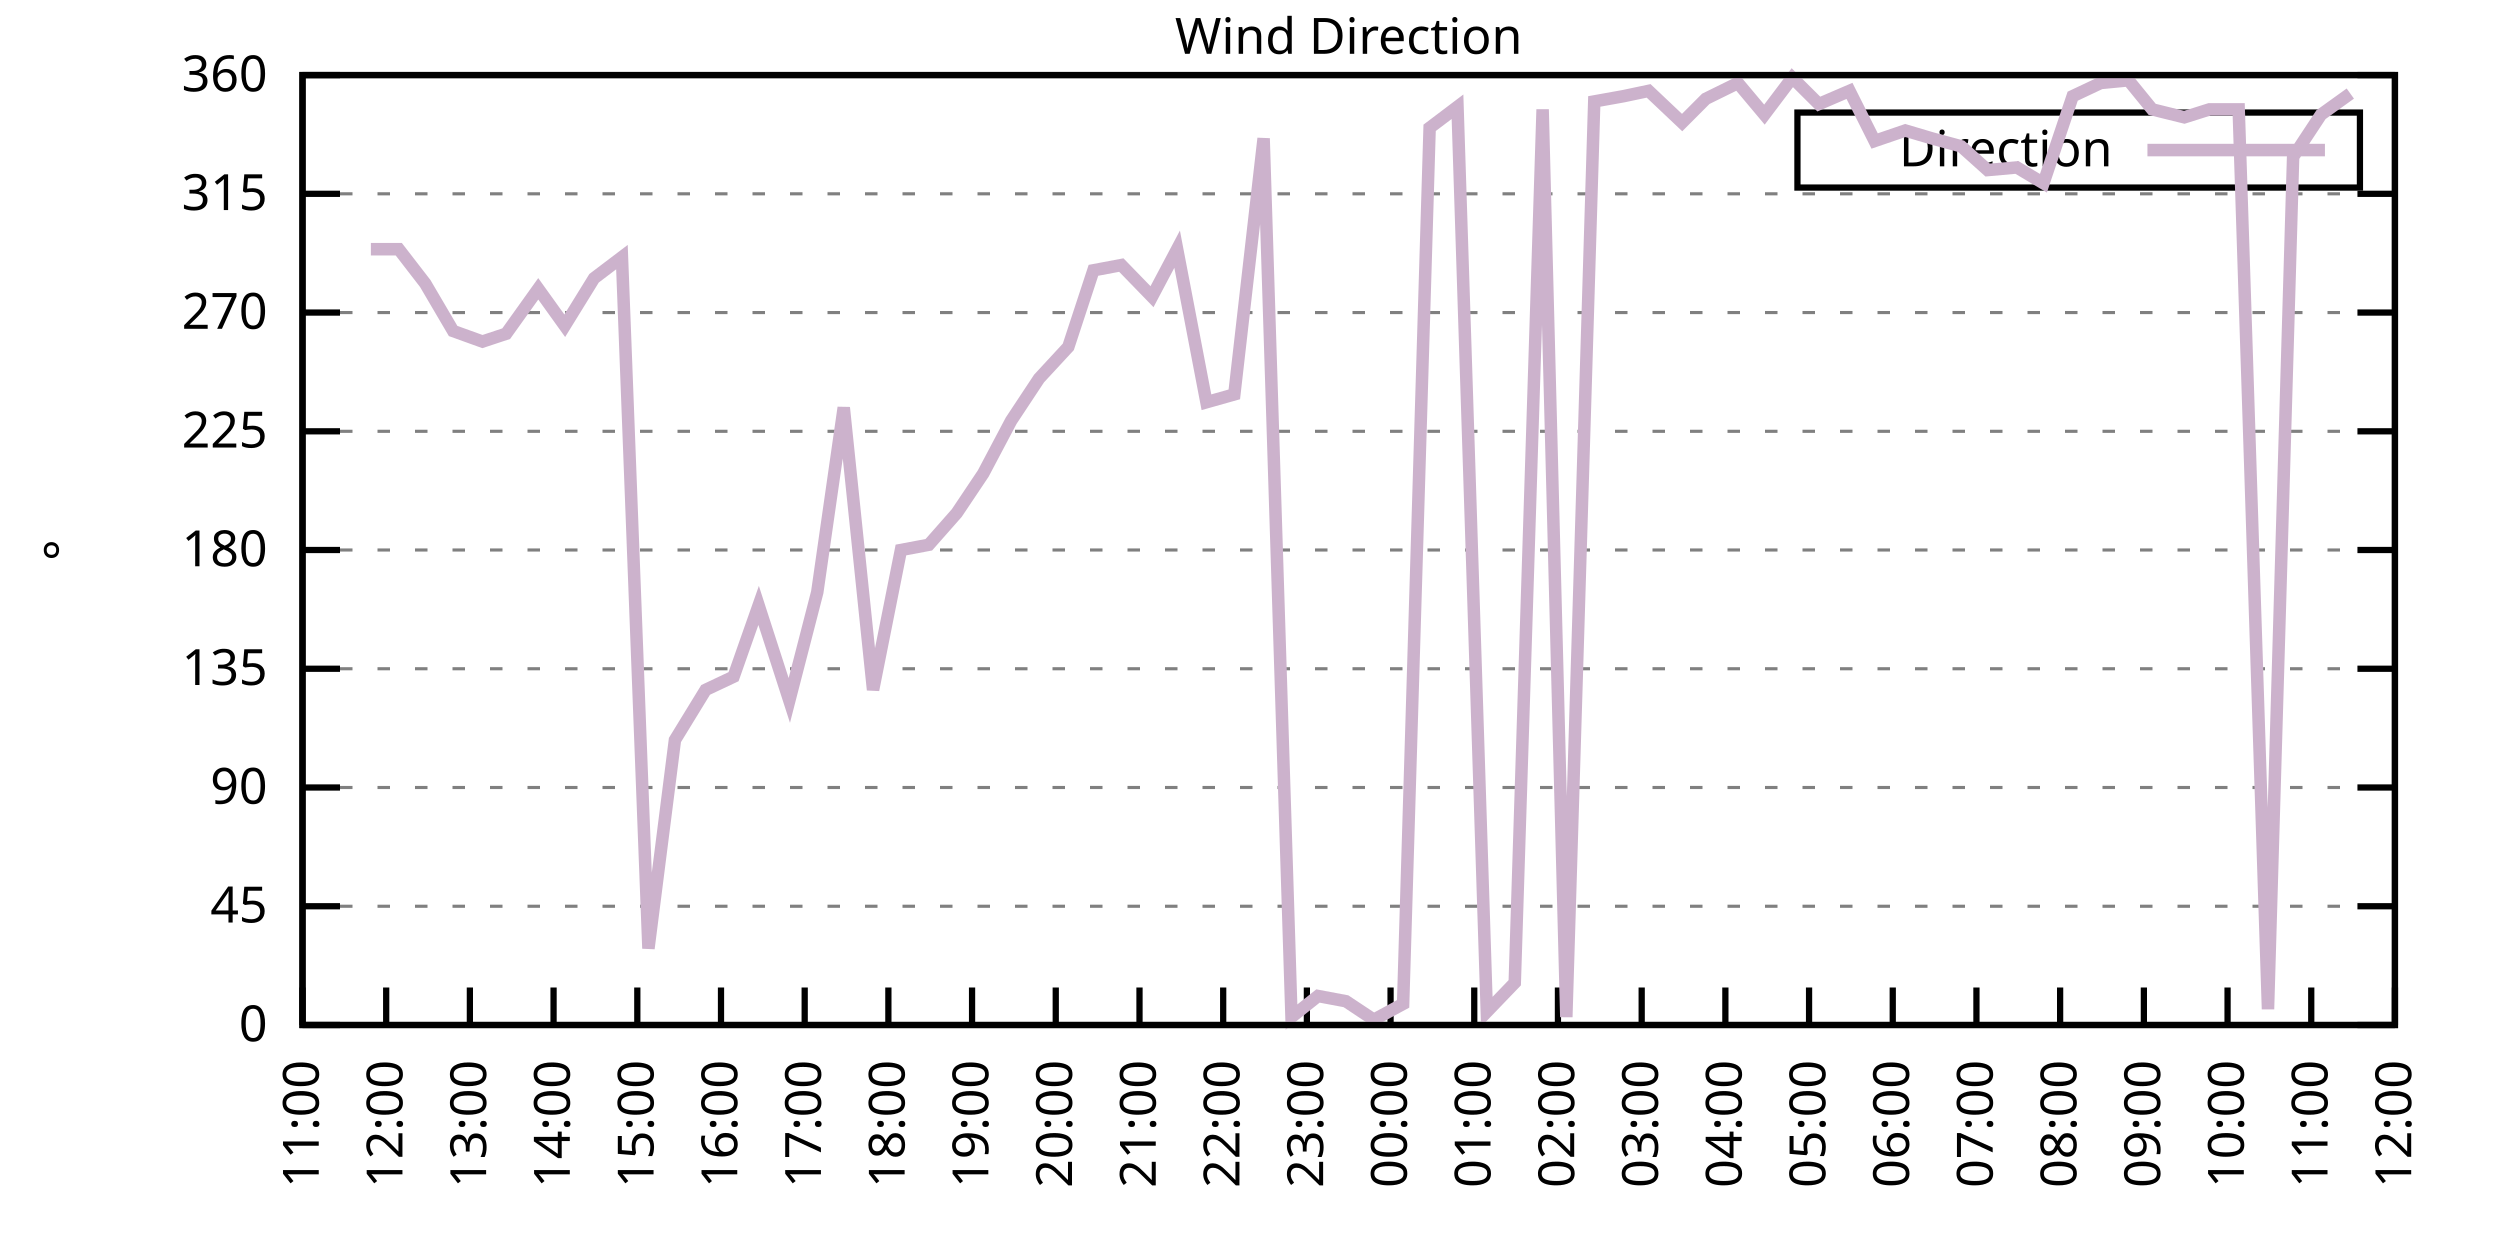
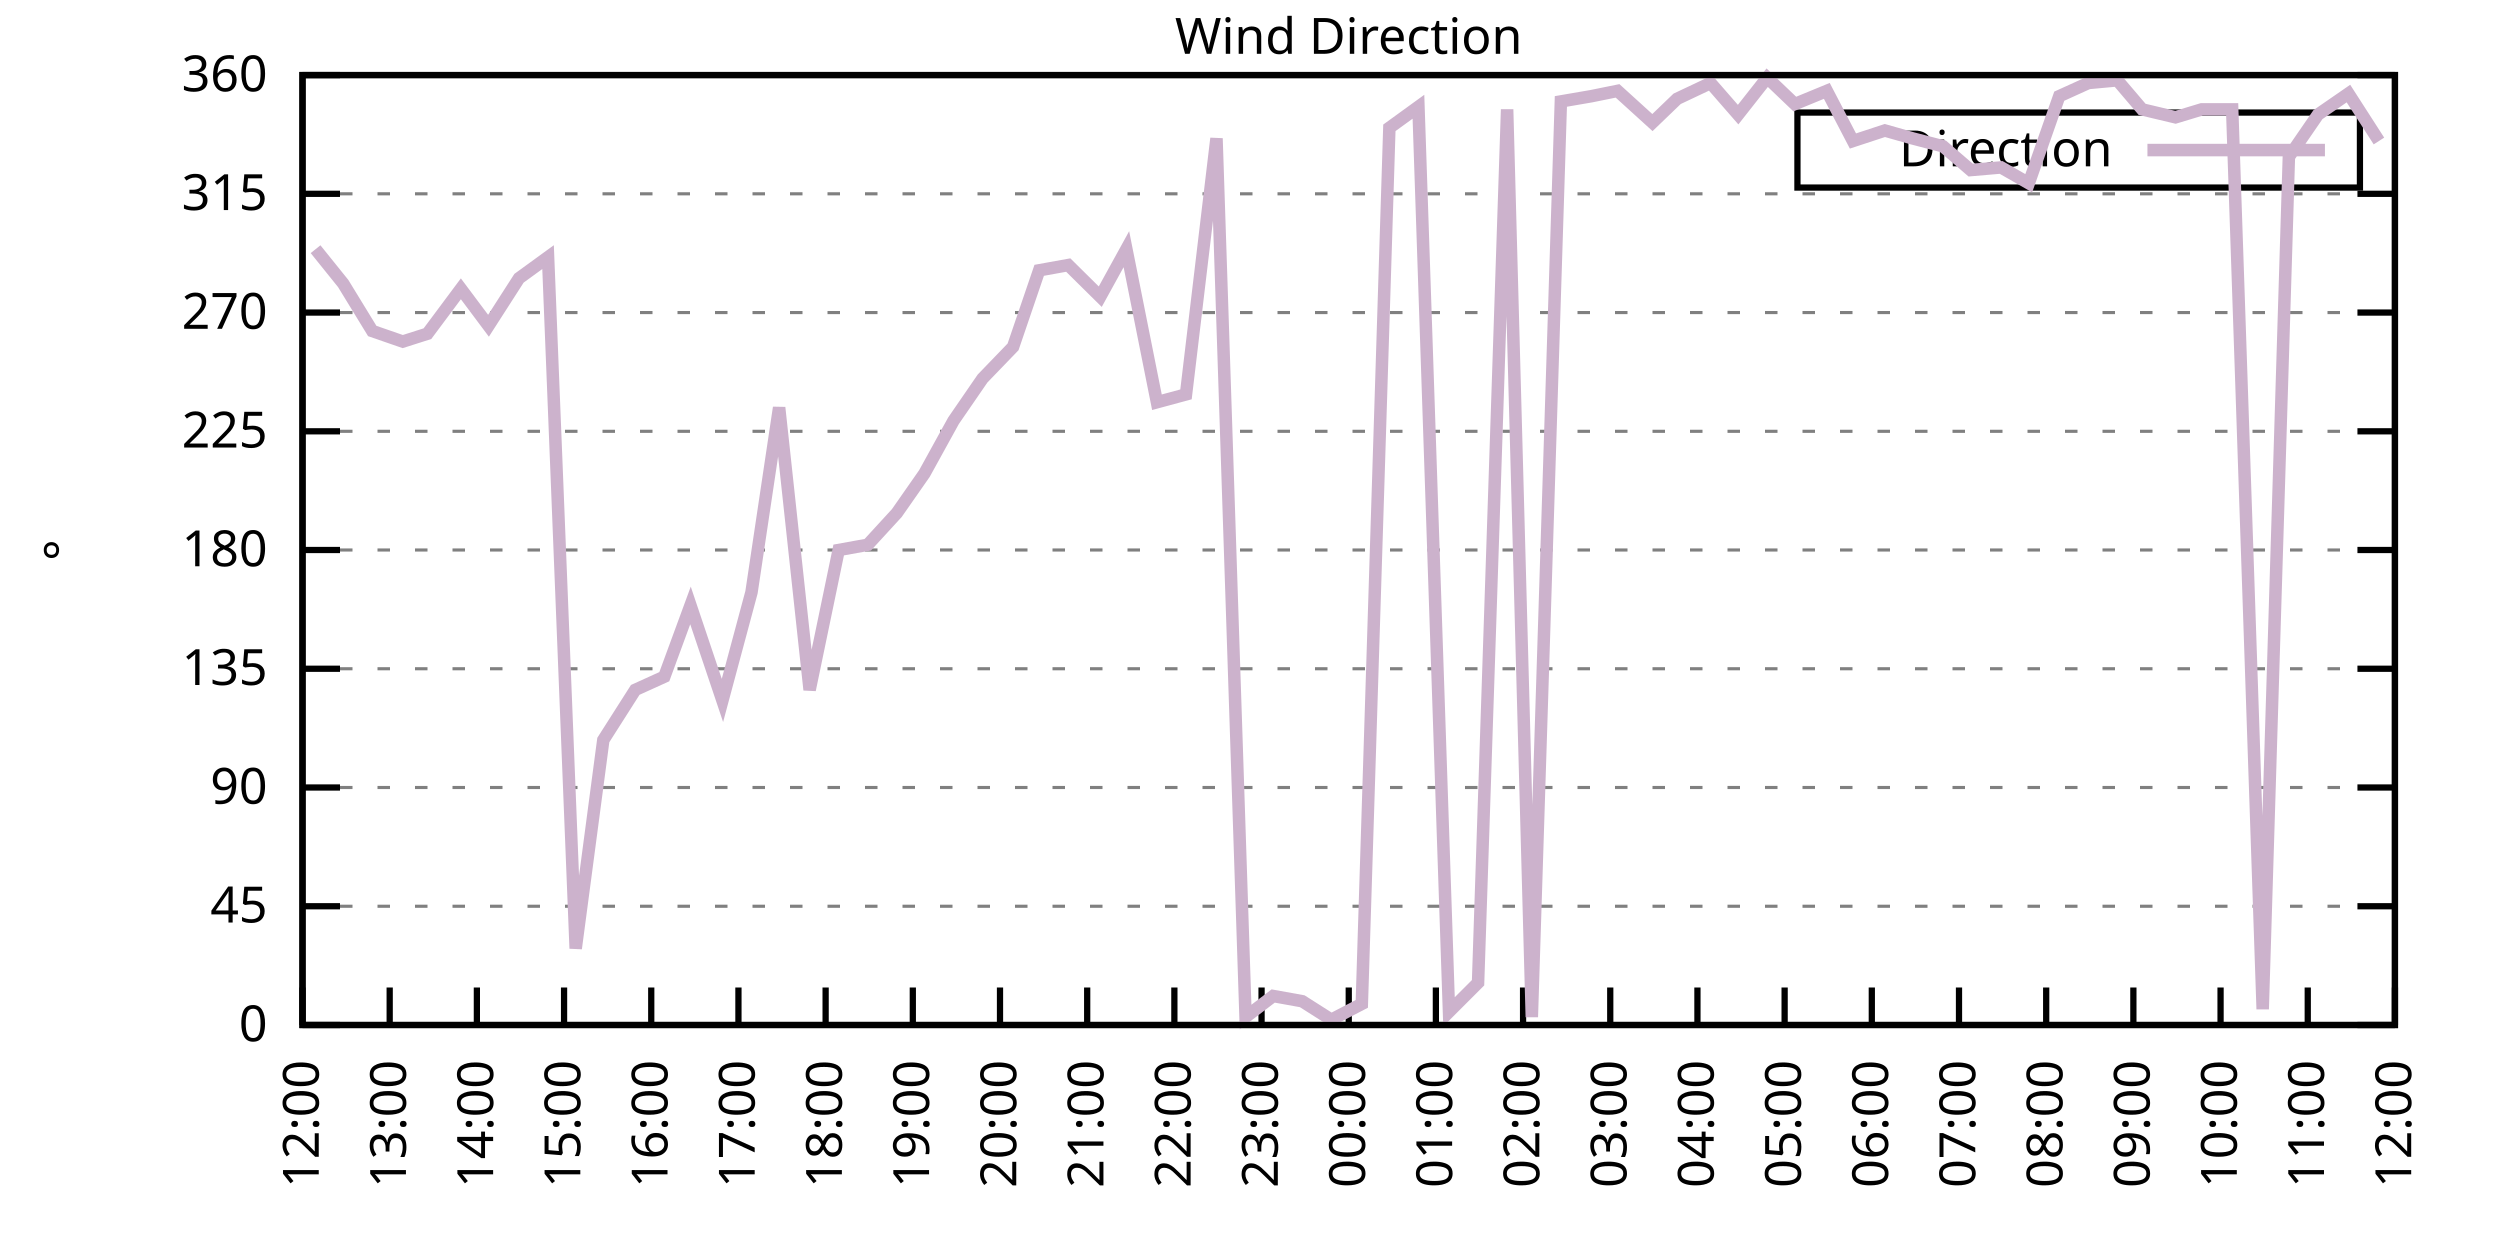
<svg xmlns="http://www.w3.org/2000/svg" xmlns:xlink="http://www.w3.org/1999/xlink" width="400" height="200" viewBox="0 0 400 200">
  <g id="gnuplot_canvas">
    <rect x="0" y="0" width="400" height="200" fill="none" />
    <defs>
      <circle id="gpDot" r="0.5" stroke-width="0.5" stroke="currentColor" />
      <path id="gpPt0" stroke-width="0.333" stroke="currentColor" d="M-1,0 h2 M0,-1 v2" />
      <path id="gpPt1" stroke-width="0.333" stroke="currentColor" d="M-1,-1 L1,1 M1,-1 L-1,1" />
      <path id="gpPt2" stroke-width="0.333" stroke="currentColor" d="M-1,0 L1,0 M0,-1 L0,1 M-1,-1 L1,1 M-1,1 L1,-1" />
      <rect id="gpPt3" stroke-width="0.333" stroke="currentColor" x="-1" y="-1" width="2" height="2" />
      <rect id="gpPt4" stroke-width="0.333" stroke="currentColor" fill="currentColor" x="-1" y="-1" width="2" height="2" />
      <circle id="gpPt5" stroke-width="0.333" stroke="currentColor" cx="0" cy="0" r="1" />
      <use xlink:href="#gpPt5" id="gpPt6" fill="currentColor" stroke="none" />
      <path id="gpPt7" stroke-width="0.333" stroke="currentColor" d="M0,-1.33 L-1.33,0.67 L1.33,0.67 z" />
      <use xlink:href="#gpPt7" id="gpPt8" fill="currentColor" stroke="none" />
      <use xlink:href="#gpPt7" id="gpPt9" stroke="currentColor" transform="rotate(180)" />
      <use xlink:href="#gpPt9" id="gpPt10" fill="currentColor" stroke="none" />
      <use xlink:href="#gpPt3" id="gpPt11" stroke="currentColor" transform="rotate(45)" />
      <use xlink:href="#gpPt11" id="gpPt12" fill="currentColor" stroke="none" />
      <path id="gpPt13" stroke-width="0.333" stroke="currentColor" d="M0,1.330 L1.265,0.411 L0.782,-1.067 L-0.782,-1.076 L-1.265,0.411 z" />
      <use xlink:href="#gpPt13" id="gpPt14" fill="currentColor" stroke="none" />
      <filter id="textbox" filterUnits="objectBoundingBox" x="0" y="0" height="1" width="1">
        <feFlood flood-color="white" flood-opacity="1" result="bgnd" />
        <feComposite in="SourceGraphic" in2="bgnd" operator="atop" />
      </filter>
      <filter id="greybox" filterUnits="objectBoundingBox" x="0" y="0" height="1" width="1">
        <feFlood flood-color="lightgrey" flood-opacity="1" result="grey" />
        <feComposite in="SourceGraphic" in2="grey" operator="atop" />
      </filter>
    </defs>
    <g fill="none" color="white" stroke="currentColor" stroke-width="1.00" stroke-linecap="butt" stroke-linejoin="miter">
</g>
    <g fill="none" color="black" stroke="currentColor" stroke-width="1.00" stroke-linecap="butt" stroke-linejoin="miter">
      <g stroke="none" shape-rendering="crispEdges">
        <polygon fill="rgb(255, 255, 255)" points="48.40,164.00 383.18,164.00 383.18,12.02 48.40,12.02 " />
      </g>
    </g>
    <g fill="none" color="black" stroke="currentColor" stroke-width="1.00" stroke-linecap="butt" stroke-linejoin="miter">
</g>
    <g fill="none" color="black" stroke="black" stroke-width="0.50" stroke-linecap="butt" stroke-linejoin="miter">
</g>
    <g fill="none" color="gray" stroke="currentColor" stroke-width="0.50" stroke-linecap="butt" stroke-linejoin="miter">
      <path stroke="gray" stroke-dasharray="2,4" class="gridline" d="M48.40,164.00 L383.19,164.00  " />
    </g>
    <g fill="none" color="gray" stroke="gray" stroke-width="1.00" stroke-linecap="butt" stroke-linejoin="miter">
</g>
    <g fill="none" color="black" stroke="currentColor" stroke-width="1.00" stroke-linecap="butt" stroke-linejoin="miter">
      <path stroke="black" d="M48.40,164.00 L54.40,164.00 M383.19,164.00 L377.19,164.00  " />
      <g transform="translate(42.80,166.60)" stroke="none" fill="black" font-family="Sans" font-size="8.00" text-anchor="end">
        <text>
          <tspan font-family="Sans"> 0</tspan>
        </text>
      </g>
    </g>
    <g fill="none" color="black" stroke="currentColor" stroke-width="1.00" stroke-linecap="butt" stroke-linejoin="miter">
</g>
    <g fill="none" color="black" stroke="black" stroke-width="0.50" stroke-linecap="butt" stroke-linejoin="miter">
</g>
    <g fill="none" color="gray" stroke="currentColor" stroke-width="0.50" stroke-linecap="butt" stroke-linejoin="miter">
      <path stroke="gray" stroke-dasharray="2,4" class="gridline" d="M48.40,145.00 L383.19,145.00  " />
    </g>
    <g fill="none" color="gray" stroke="gray" stroke-width="1.00" stroke-linecap="butt" stroke-linejoin="miter">
</g>
    <g fill="none" color="black" stroke="currentColor" stroke-width="1.00" stroke-linecap="butt" stroke-linejoin="miter">
      <path stroke="black" d="M48.40,145.00 L54.40,145.00 M383.19,145.00 L377.19,145.00  " />
      <g transform="translate(42.80,147.60)" stroke="none" fill="black" font-family="Sans" font-size="8.00" text-anchor="end">
        <text>
          <tspan font-family="Sans"> 45</tspan>
        </text>
      </g>
    </g>
    <g fill="none" color="black" stroke="currentColor" stroke-width="1.00" stroke-linecap="butt" stroke-linejoin="miter">
</g>
    <g fill="none" color="black" stroke="black" stroke-width="0.50" stroke-linecap="butt" stroke-linejoin="miter">
</g>
    <g fill="none" color="gray" stroke="currentColor" stroke-width="0.50" stroke-linecap="butt" stroke-linejoin="miter">
      <path stroke="gray" stroke-dasharray="2,4" class="gridline" d="M48.40,126.00 L383.19,126.00  " />
    </g>
    <g fill="none" color="gray" stroke="gray" stroke-width="1.00" stroke-linecap="butt" stroke-linejoin="miter">
</g>
    <g fill="none" color="black" stroke="currentColor" stroke-width="1.00" stroke-linecap="butt" stroke-linejoin="miter">
      <path stroke="black" d="M48.40,126.00 L54.40,126.00 M383.19,126.00 L377.19,126.00  " />
      <g transform="translate(42.80,128.60)" stroke="none" fill="black" font-family="Sans" font-size="8.00" text-anchor="end">
        <text>
          <tspan font-family="Sans"> 90</tspan>
        </text>
      </g>
    </g>
    <g fill="none" color="black" stroke="currentColor" stroke-width="1.00" stroke-linecap="butt" stroke-linejoin="miter">
</g>
    <g fill="none" color="black" stroke="black" stroke-width="0.50" stroke-linecap="butt" stroke-linejoin="miter">
</g>
    <g fill="none" color="gray" stroke="currentColor" stroke-width="0.50" stroke-linecap="butt" stroke-linejoin="miter">
      <path stroke="gray" stroke-dasharray="2,4" class="gridline" d="M48.40,107.00 L383.19,107.00  " />
    </g>
    <g fill="none" color="gray" stroke="gray" stroke-width="1.00" stroke-linecap="butt" stroke-linejoin="miter">
</g>
    <g fill="none" color="black" stroke="currentColor" stroke-width="1.00" stroke-linecap="butt" stroke-linejoin="miter">
      <path stroke="black" d="M48.40,107.00 L54.40,107.00 M383.19,107.00 L377.19,107.00  " />
      <g transform="translate(42.80,109.60)" stroke="none" fill="black" font-family="Sans" font-size="8.00" text-anchor="end">
        <text>
          <tspan font-family="Sans"> 135</tspan>
        </text>
      </g>
    </g>
    <g fill="none" color="black" stroke="currentColor" stroke-width="1.00" stroke-linecap="butt" stroke-linejoin="miter">
</g>
    <g fill="none" color="black" stroke="black" stroke-width="0.50" stroke-linecap="butt" stroke-linejoin="miter">
</g>
    <g fill="none" color="gray" stroke="currentColor" stroke-width="0.50" stroke-linecap="butt" stroke-linejoin="miter">
      <path stroke="gray" stroke-dasharray="2,4" class="gridline" d="M48.40,88.00 L383.19,88.00  " />
    </g>
    <g fill="none" color="gray" stroke="gray" stroke-width="1.00" stroke-linecap="butt" stroke-linejoin="miter">
</g>
    <g fill="none" color="black" stroke="currentColor" stroke-width="1.00" stroke-linecap="butt" stroke-linejoin="miter">
      <path stroke="black" d="M48.40,88.00 L54.40,88.00 M383.19,88.00 L377.19,88.00  " />
      <g transform="translate(42.80,90.60)" stroke="none" fill="black" font-family="Sans" font-size="8.00" text-anchor="end">
        <text>
          <tspan font-family="Sans"> 180</tspan>
        </text>
      </g>
    </g>
    <g fill="none" color="black" stroke="currentColor" stroke-width="1.00" stroke-linecap="butt" stroke-linejoin="miter">
</g>
    <g fill="none" color="black" stroke="black" stroke-width="0.50" stroke-linecap="butt" stroke-linejoin="miter">
</g>
    <g fill="none" color="gray" stroke="currentColor" stroke-width="0.50" stroke-linecap="butt" stroke-linejoin="miter">
      <path stroke="gray" stroke-dasharray="2,4" class="gridline" d="M48.40,69.01 L383.19,69.01  " />
    </g>
    <g fill="none" color="gray" stroke="gray" stroke-width="1.00" stroke-linecap="butt" stroke-linejoin="miter">
</g>
    <g fill="none" color="black" stroke="currentColor" stroke-width="1.00" stroke-linecap="butt" stroke-linejoin="miter">
      <path stroke="black" d="M48.40,69.01 L54.40,69.01 M383.19,69.01 L377.19,69.01  " />
      <g transform="translate(42.80,71.61)" stroke="none" fill="black" font-family="Sans" font-size="8.00" text-anchor="end">
        <text>
          <tspan font-family="Sans"> 225</tspan>
        </text>
      </g>
    </g>
    <g fill="none" color="black" stroke="currentColor" stroke-width="1.00" stroke-linecap="butt" stroke-linejoin="miter">
</g>
    <g fill="none" color="black" stroke="black" stroke-width="0.50" stroke-linecap="butt" stroke-linejoin="miter">
</g>
    <g fill="none" color="gray" stroke="currentColor" stroke-width="0.50" stroke-linecap="butt" stroke-linejoin="miter">
      <path stroke="gray" stroke-dasharray="2,4" class="gridline" d="M48.40,50.01 L383.19,50.01  " />
    </g>
    <g fill="none" color="gray" stroke="gray" stroke-width="1.00" stroke-linecap="butt" stroke-linejoin="miter">
</g>
    <g fill="none" color="black" stroke="currentColor" stroke-width="1.00" stroke-linecap="butt" stroke-linejoin="miter">
      <path stroke="black" d="M48.40,50.01 L54.40,50.01 M383.19,50.01 L377.19,50.01  " />
      <g transform="translate(42.80,52.61)" stroke="none" fill="black" font-family="Sans" font-size="8.00" text-anchor="end">
        <text>
          <tspan font-family="Sans"> 270</tspan>
        </text>
      </g>
    </g>
    <g fill="none" color="black" stroke="currentColor" stroke-width="1.00" stroke-linecap="butt" stroke-linejoin="miter">
</g>
    <g fill="none" color="black" stroke="black" stroke-width="0.50" stroke-linecap="butt" stroke-linejoin="miter">
</g>
    <g fill="none" color="gray" stroke="currentColor" stroke-width="0.50" stroke-linecap="butt" stroke-linejoin="miter">
      <path stroke="gray" stroke-dasharray="2,4" class="gridline" d="M48.40,31.01 L383.19,31.01  " />
    </g>
    <g fill="none" color="gray" stroke="gray" stroke-width="1.00" stroke-linecap="butt" stroke-linejoin="miter">
</g>
    <g fill="none" color="black" stroke="currentColor" stroke-width="1.00" stroke-linecap="butt" stroke-linejoin="miter">
      <path stroke="black" d="M48.40,31.01 L54.40,31.01 M383.19,31.01 L377.19,31.01  " />
      <g transform="translate(42.80,33.61)" stroke="none" fill="black" font-family="Sans" font-size="8.00" text-anchor="end">
        <text>
          <tspan font-family="Sans"> 315</tspan>
        </text>
      </g>
    </g>
    <g fill="none" color="black" stroke="currentColor" stroke-width="1.00" stroke-linecap="butt" stroke-linejoin="miter">
</g>
    <g fill="none" color="black" stroke="black" stroke-width="0.50" stroke-linecap="butt" stroke-linejoin="miter">
</g>
    <g fill="none" color="gray" stroke="currentColor" stroke-width="0.50" stroke-linecap="butt" stroke-linejoin="miter">
      <path stroke="gray" stroke-dasharray="2,4" class="gridline" d="M48.40,12.01 L383.19,12.01  " />
    </g>
    <g fill="none" color="gray" stroke="gray" stroke-width="1.00" stroke-linecap="butt" stroke-linejoin="miter">
</g>
    <g fill="none" color="black" stroke="currentColor" stroke-width="1.00" stroke-linecap="butt" stroke-linejoin="miter">
      <path stroke="black" d="M48.40,12.01 L54.40,12.01 M383.19,12.01 L377.19,12.01  " />
      <g transform="translate(42.80,14.61)" stroke="none" fill="black" font-family="Sans" font-size="8.00" text-anchor="end">
        <text>
          <tspan font-family="Sans"> 360</tspan>
        </text>
      </g>
    </g>
    <g fill="none" color="black" stroke="currentColor" stroke-width="1.00" stroke-linecap="butt" stroke-linejoin="miter">
      <path stroke="black" d="M48.40,164.00 L48.40,158.00  " />
      <g transform="translate(51.00,169.60) rotate(270.00)" stroke="none" fill="black" font-family="Sans" font-size="8.00" text-anchor="end">
        <text>
-           <tspan font-family="Sans">11:00</tspan>
-         </text>
-       </g>
-     </g>
-     <g fill="none" color="black" stroke="currentColor" stroke-width="1.00" stroke-linecap="butt" stroke-linejoin="miter">
-       <path stroke="black" d="M61.79,164.00 L61.79,158.00  " />
-       <g transform="translate(64.39,169.60) rotate(270.00)" stroke="none" fill="black" font-family="Sans" font-size="8.00" text-anchor="end">
-         <text>
          <tspan font-family="Sans">12:00</tspan>
        </text>
      </g>
    </g>
    <g fill="none" color="black" stroke="currentColor" stroke-width="1.00" stroke-linecap="butt" stroke-linejoin="miter">
-       <path stroke="black" d="M75.18,164.00 L75.18,158.00  " />
-       <g transform="translate(77.78,169.60) rotate(270.00)" stroke="none" fill="black" font-family="Sans" font-size="8.00" text-anchor="end">
+       <path stroke="black" d="M62.35,164.00 L62.35,158.00  " />
+       <g transform="translate(64.95,169.60) rotate(270.00)" stroke="none" fill="black" font-family="Sans" font-size="8.00" text-anchor="end">
        <text>
          <tspan font-family="Sans">13:00</tspan>
        </text>
      </g>
    </g>
    <g fill="none" color="black" stroke="currentColor" stroke-width="1.00" stroke-linecap="butt" stroke-linejoin="miter">
-       <path stroke="black" d="M88.57,164.00 L88.57,158.00  " />
-       <g transform="translate(91.17,169.60) rotate(270.00)" stroke="none" fill="black" font-family="Sans" font-size="8.00" text-anchor="end">
+       <path stroke="black" d="M76.30,164.00 L76.30,158.00  " />
+       <g transform="translate(78.90,169.60) rotate(270.00)" stroke="none" fill="black" font-family="Sans" font-size="8.00" text-anchor="end">
        <text>
          <tspan font-family="Sans">14:00</tspan>
        </text>
      </g>
    </g>
    <g fill="none" color="black" stroke="currentColor" stroke-width="1.00" stroke-linecap="butt" stroke-linejoin="miter">
-       <path stroke="black" d="M101.97,164.00 L101.97,158.00  " />
-       <g transform="translate(104.57,169.60) rotate(270.00)" stroke="none" fill="black" font-family="Sans" font-size="8.00" text-anchor="end">
+       <path stroke="black" d="M90.25,164.00 L90.25,158.00  " />
+       <g transform="translate(92.85,169.60) rotate(270.00)" stroke="none" fill="black" font-family="Sans" font-size="8.00" text-anchor="end">
        <text>
          <tspan font-family="Sans">15:00</tspan>
        </text>
      </g>
    </g>
    <g fill="none" color="black" stroke="currentColor" stroke-width="1.00" stroke-linecap="butt" stroke-linejoin="miter">
-       <path stroke="black" d="M115.36,164.00 L115.36,158.00  " />
-       <g transform="translate(117.96,169.60) rotate(270.00)" stroke="none" fill="black" font-family="Sans" font-size="8.00" text-anchor="end">
+       <path stroke="black" d="M104.20,164.00 L104.20,158.00  " />
+       <g transform="translate(106.80,169.60) rotate(270.00)" stroke="none" fill="black" font-family="Sans" font-size="8.00" text-anchor="end">
        <text>
          <tspan font-family="Sans">16:00</tspan>
        </text>
      </g>
    </g>
    <g fill="none" color="black" stroke="currentColor" stroke-width="1.00" stroke-linecap="butt" stroke-linejoin="miter">
-       <path stroke="black" d="M128.75,164.00 L128.75,158.00  " />
-       <g transform="translate(131.35,169.60) rotate(270.00)" stroke="none" fill="black" font-family="Sans" font-size="8.00" text-anchor="end">
+       <path stroke="black" d="M118.15,164.00 L118.15,158.00  " />
+       <g transform="translate(120.75,169.60) rotate(270.00)" stroke="none" fill="black" font-family="Sans" font-size="8.00" text-anchor="end">
        <text>
          <tspan font-family="Sans">17:00</tspan>
        </text>
      </g>
    </g>
    <g fill="none" color="black" stroke="currentColor" stroke-width="1.00" stroke-linecap="butt" stroke-linejoin="miter">
-       <path stroke="black" d="M142.14,164.00 L142.14,158.00  " />
-       <g transform="translate(144.74,169.60) rotate(270.00)" stroke="none" fill="black" font-family="Sans" font-size="8.00" text-anchor="end">
+       <path stroke="black" d="M132.10,164.00 L132.10,158.00  " />
+       <g transform="translate(134.70,169.60) rotate(270.00)" stroke="none" fill="black" font-family="Sans" font-size="8.00" text-anchor="end">
        <text>
          <tspan font-family="Sans">18:00</tspan>
        </text>
      </g>
    </g>
    <g fill="none" color="black" stroke="currentColor" stroke-width="1.00" stroke-linecap="butt" stroke-linejoin="miter">
-       <path stroke="black" d="M155.53,164.00 L155.53,158.00  " />
-       <g transform="translate(158.13,169.60) rotate(270.00)" stroke="none" fill="black" font-family="Sans" font-size="8.00" text-anchor="end">
+       <path stroke="black" d="M146.05,164.00 L146.05,158.00  " />
+       <g transform="translate(148.65,169.60) rotate(270.00)" stroke="none" fill="black" font-family="Sans" font-size="8.00" text-anchor="end">
        <text>
          <tspan font-family="Sans">19:00</tspan>
        </text>
      </g>
    </g>
    <g fill="none" color="black" stroke="currentColor" stroke-width="1.00" stroke-linecap="butt" stroke-linejoin="miter">
-       <path stroke="black" d="M168.92,164.00 L168.92,158.00  " />
-       <g transform="translate(171.52,169.60) rotate(270.00)" stroke="none" fill="black" font-family="Sans" font-size="8.00" text-anchor="end">
+       <path stroke="black" d="M160.00,164.00 L160.00,158.00  " />
+       <g transform="translate(162.60,169.60) rotate(270.00)" stroke="none" fill="black" font-family="Sans" font-size="8.00" text-anchor="end">
        <text>
          <tspan font-family="Sans">20:00</tspan>
        </text>
      </g>
    </g>
    <g fill="none" color="black" stroke="currentColor" stroke-width="1.00" stroke-linecap="butt" stroke-linejoin="miter">
-       <path stroke="black" d="M182.32,164.00 L182.32,158.00  " />
-       <g transform="translate(184.92,169.60) rotate(270.00)" stroke="none" fill="black" font-family="Sans" font-size="8.00" text-anchor="end">
+       <path stroke="black" d="M173.95,164.00 L173.95,158.00  " />
+       <g transform="translate(176.55,169.60) rotate(270.00)" stroke="none" fill="black" font-family="Sans" font-size="8.00" text-anchor="end">
        <text>
          <tspan font-family="Sans">21:00</tspan>
        </text>
      </g>
    </g>
    <g fill="none" color="black" stroke="currentColor" stroke-width="1.00" stroke-linecap="butt" stroke-linejoin="miter">
-       <path stroke="black" d="M195.71,164.00 L195.71,158.00  " />
-       <g transform="translate(198.31,169.60) rotate(270.00)" stroke="none" fill="black" font-family="Sans" font-size="8.00" text-anchor="end">
+       <path stroke="black" d="M187.90,164.00 L187.90,158.00  " />
+       <g transform="translate(190.50,169.60) rotate(270.00)" stroke="none" fill="black" font-family="Sans" font-size="8.00" text-anchor="end">
        <text>
          <tspan font-family="Sans">22:00</tspan>
        </text>
      </g>
    </g>
    <g fill="none" color="black" stroke="currentColor" stroke-width="1.00" stroke-linecap="butt" stroke-linejoin="miter">
-       <path stroke="black" d="M209.10,164.00 L209.10,158.00  " />
-       <g transform="translate(211.70,169.60) rotate(270.00)" stroke="none" fill="black" font-family="Sans" font-size="8.00" text-anchor="end">
+       <path stroke="black" d="M201.85,164.00 L201.85,158.00  " />
+       <g transform="translate(204.45,169.60) rotate(270.00)" stroke="none" fill="black" font-family="Sans" font-size="8.00" text-anchor="end">
        <text>
          <tspan font-family="Sans">23:00</tspan>
        </text>
      </g>
    </g>
    <g fill="none" color="black" stroke="currentColor" stroke-width="1.00" stroke-linecap="butt" stroke-linejoin="miter">
-       <path stroke="black" d="M222.49,164.00 L222.49,158.00  " />
-       <g transform="translate(225.09,169.60) rotate(270.00)" stroke="none" fill="black" font-family="Sans" font-size="8.00" text-anchor="end">
+       <path stroke="black" d="M215.80,164.00 L215.80,158.00  " />
+       <g transform="translate(218.40,169.60) rotate(270.00)" stroke="none" fill="black" font-family="Sans" font-size="8.00" text-anchor="end">
        <text>
          <tspan font-family="Sans">00:00</tspan>
        </text>
      </g>
    </g>
    <g fill="none" color="black" stroke="currentColor" stroke-width="1.00" stroke-linecap="butt" stroke-linejoin="miter">
-       <path stroke="black" d="M235.88,164.00 L235.88,158.00  " />
-       <g transform="translate(238.48,169.60) rotate(270.00)" stroke="none" fill="black" font-family="Sans" font-size="8.00" text-anchor="end">
+       <path stroke="black" d="M229.74,164.00 L229.74,158.00  " />
+       <g transform="translate(232.34,169.60) rotate(270.00)" stroke="none" fill="black" font-family="Sans" font-size="8.00" text-anchor="end">
        <text>
          <tspan font-family="Sans">01:00</tspan>
        </text>
      </g>
    </g>
    <g fill="none" color="black" stroke="currentColor" stroke-width="1.00" stroke-linecap="butt" stroke-linejoin="miter">
-       <path stroke="black" d="M249.27,164.00 L249.27,158.00  " />
-       <g transform="translate(251.87,169.60) rotate(270.00)" stroke="none" fill="black" font-family="Sans" font-size="8.00" text-anchor="end">
+       <path stroke="black" d="M243.69,164.00 L243.69,158.00  " />
+       <g transform="translate(246.29,169.60) rotate(270.00)" stroke="none" fill="black" font-family="Sans" font-size="8.00" text-anchor="end">
        <text>
          <tspan font-family="Sans">02:00</tspan>
        </text>
      </g>
    </g>
    <g fill="none" color="black" stroke="currentColor" stroke-width="1.00" stroke-linecap="butt" stroke-linejoin="miter">
-       <path stroke="black" d="M262.67,164.00 L262.67,158.00  " />
-       <g transform="translate(265.27,169.60) rotate(270.00)" stroke="none" fill="black" font-family="Sans" font-size="8.00" text-anchor="end">
+       <path stroke="black" d="M257.64,164.00 L257.64,158.00  " />
+       <g transform="translate(260.24,169.60) rotate(270.00)" stroke="none" fill="black" font-family="Sans" font-size="8.00" text-anchor="end">
        <text>
          <tspan font-family="Sans">03:00</tspan>
        </text>
      </g>
    </g>
    <g fill="none" color="black" stroke="currentColor" stroke-width="1.00" stroke-linecap="butt" stroke-linejoin="miter">
-       <path stroke="black" d="M276.06,164.00 L276.06,158.00  " />
-       <g transform="translate(278.66,169.60) rotate(270.00)" stroke="none" fill="black" font-family="Sans" font-size="8.00" text-anchor="end">
+       <path stroke="black" d="M271.59,164.00 L271.59,158.00  " />
+       <g transform="translate(274.19,169.60) rotate(270.00)" stroke="none" fill="black" font-family="Sans" font-size="8.00" text-anchor="end">
        <text>
          <tspan font-family="Sans">04:00</tspan>
        </text>
      </g>
    </g>
    <g fill="none" color="black" stroke="currentColor" stroke-width="1.00" stroke-linecap="butt" stroke-linejoin="miter">
-       <path stroke="black" d="M289.45,164.00 L289.45,158.00  " />
-       <g transform="translate(292.05,169.60) rotate(270.00)" stroke="none" fill="black" font-family="Sans" font-size="8.00" text-anchor="end">
+       <path stroke="black" d="M285.54,164.00 L285.54,158.00  " />
+       <g transform="translate(288.14,169.60) rotate(270.00)" stroke="none" fill="black" font-family="Sans" font-size="8.00" text-anchor="end">
        <text>
          <tspan font-family="Sans">05:00</tspan>
        </text>
      </g>
    </g>
    <g fill="none" color="black" stroke="currentColor" stroke-width="1.00" stroke-linecap="butt" stroke-linejoin="miter">
-       <path stroke="black" d="M302.84,164.00 L302.84,158.00  " />
-       <g transform="translate(305.44,169.60) rotate(270.00)" stroke="none" fill="black" font-family="Sans" font-size="8.00" text-anchor="end">
+       <path stroke="black" d="M299.49,164.00 L299.49,158.00  " />
+       <g transform="translate(302.09,169.60) rotate(270.00)" stroke="none" fill="black" font-family="Sans" font-size="8.00" text-anchor="end">
        <text>
          <tspan font-family="Sans">06:00</tspan>
        </text>
      </g>
    </g>
    <g fill="none" color="black" stroke="currentColor" stroke-width="1.00" stroke-linecap="butt" stroke-linejoin="miter">
-       <path stroke="black" d="M316.23,164.00 L316.23,158.00  " />
-       <g transform="translate(318.83,169.60) rotate(270.00)" stroke="none" fill="black" font-family="Sans" font-size="8.00" text-anchor="end">
+       <path stroke="black" d="M313.44,164.00 L313.44,158.00  " />
+       <g transform="translate(316.04,169.60) rotate(270.00)" stroke="none" fill="black" font-family="Sans" font-size="8.00" text-anchor="end">
        <text>
          <tspan font-family="Sans">07:00</tspan>
        </text>
      </g>
    </g>
    <g fill="none" color="black" stroke="currentColor" stroke-width="1.00" stroke-linecap="butt" stroke-linejoin="miter">
-       <path stroke="black" d="M329.62,164.00 L329.62,158.00  " />
-       <g transform="translate(332.22,169.60) rotate(270.00)" stroke="none" fill="black" font-family="Sans" font-size="8.00" text-anchor="end">
+       <path stroke="black" d="M327.39,164.00 L327.39,158.00  " />
+       <g transform="translate(329.99,169.60) rotate(270.00)" stroke="none" fill="black" font-family="Sans" font-size="8.00" text-anchor="end">
        <text>
          <tspan font-family="Sans">08:00</tspan>
        </text>
      </g>
    </g>
    <g fill="none" color="black" stroke="currentColor" stroke-width="1.00" stroke-linecap="butt" stroke-linejoin="miter">
-       <path stroke="black" d="M343.02,164.00 L343.02,158.00  " />
-       <g transform="translate(345.62,169.60) rotate(270.00)" stroke="none" fill="black" font-family="Sans" font-size="8.00" text-anchor="end">
+       <path stroke="black" d="M341.34,164.00 L341.34,158.00  " />
+       <g transform="translate(343.94,169.60) rotate(270.00)" stroke="none" fill="black" font-family="Sans" font-size="8.00" text-anchor="end">
        <text>
          <tspan font-family="Sans">09:00</tspan>
        </text>
      </g>
    </g>
    <g fill="none" color="black" stroke="currentColor" stroke-width="1.00" stroke-linecap="butt" stroke-linejoin="miter">
-       <path stroke="black" d="M356.41,164.00 L356.41,158.00  " />
-       <g transform="translate(359.01,169.60) rotate(270.00)" stroke="none" fill="black" font-family="Sans" font-size="8.00" text-anchor="end">
+       <path stroke="black" d="M355.29,164.00 L355.29,158.00  " />
+       <g transform="translate(357.89,169.60) rotate(270.00)" stroke="none" fill="black" font-family="Sans" font-size="8.00" text-anchor="end">
        <text>
          <tspan font-family="Sans">10:00</tspan>
        </text>
      </g>
    </g>
    <g fill="none" color="black" stroke="currentColor" stroke-width="1.00" stroke-linecap="butt" stroke-linejoin="miter">
-       <path stroke="black" d="M369.80,164.00 L369.80,158.00  " />
-       <g transform="translate(372.40,169.60) rotate(270.00)" stroke="none" fill="black" font-family="Sans" font-size="8.00" text-anchor="end">
+       <path stroke="black" d="M369.24,164.00 L369.24,158.00  " />
+       <g transform="translate(371.84,169.60) rotate(270.00)" stroke="none" fill="black" font-family="Sans" font-size="8.00" text-anchor="end">
        <text>
          <tspan font-family="Sans">11:00</tspan>
        </text>
      </g>
    </g>
    <g fill="none" color="black" stroke="currentColor" stroke-width="1.00" stroke-linecap="butt" stroke-linejoin="miter">
      <path stroke="black" d="M383.19,164.00 L383.19,158.00  " />
      <g transform="translate(385.79,169.60) rotate(270.00)" stroke="none" fill="black" font-family="Sans" font-size="8.00" text-anchor="end">
        <text>
          <tspan font-family="Sans">12:00</tspan>
        </text>
      </g>
    </g>
    <g fill="none" color="black" stroke="currentColor" stroke-width="1.00" stroke-linecap="butt" stroke-linejoin="miter">
</g>
    <g fill="none" color="black" stroke="currentColor" stroke-width="1.00" stroke-linecap="butt" stroke-linejoin="miter">
      <path stroke="black" d="M48.40,12.01 L48.40,164.00 L383.19,164.00 L383.19,12.01 L48.40,12.01 Z  " />
    </g>
    <g fill="none" color="black" stroke="currentColor" stroke-width="1.00" stroke-linecap="butt" stroke-linejoin="miter">
</g>
    <g fill="none" color="black" stroke="currentColor" stroke-width="1.00" stroke-linecap="butt" stroke-linejoin="miter">
      <path stroke="black" d="M287.59,30.01 L287.59,18.01 L377.59,18.01 L377.59,30.01 L287.59,30.01 Z  " />
    </g>
    <g id="Wind_direction_plot_1">
      <g fill="none" color="white" stroke="black" stroke-width="2.00" stroke-linecap="butt" stroke-linejoin="miter">
</g>
      <g fill="none" color="black" stroke="currentColor" stroke-width="2.00" stroke-linecap="butt" stroke-linejoin="miter">
        <g transform="translate(337.99,26.61)" stroke="none" fill="black" font-family="Sans" font-size="8.00" text-anchor="end">
          <text>
            <tspan font-family="Sans">Direction</tspan>
          </text>
        </g>
      </g>
      <g fill="none" color="black" stroke="currentColor" stroke-width="2.00" stroke-linecap="butt" stroke-linejoin="miter">
-         <path stroke="rgb(204, 178, 204)" d="M343.59,24.01 L371.99,24.01 M59.34,39.87 L63.80,39.87 L68.04,45.36 L72.50,52.96 L77.19,54.65 L80.99,53.39   L86.12,46.21 L90.36,52.12 L95.05,44.52 L99.51,41.14 L103.75,151.76 L107.99,118.40 L112.90,110.38 L117.37,108.27   L121.38,96.87 L126.29,112.07 L130.76,94.76 L135.00,65.21 L139.69,110.38 L144.15,88.00 L148.61,87.16 L153.08,82.09   L157.32,75.76 L161.78,67.32 L166.25,60.56 L170.93,55.50 L174.95,43.25 L179.41,42.41 L184.32,47.47 L188.34,39.87   L193.03,64.36 L197.49,63.10 L202.18,22.14 L206.64,162.73 L210.88,159.36 L215.35,160.20 L219.81,163.16 L224.50,160.62   L228.74,20.45 L233.20,17.08 L237.89,161.89 L242.36,157.24 L246.82,17.50 L250.61,162.73 L255.08,16.23 L259.76,15.39   L263.78,14.54 L269.14,19.61 L272.93,15.81 L278.07,13.28 L282.31,18.34 L286.77,12.43 L291.01,16.65 L295.92,14.54   L299.94,22.56 L304.85,20.88 L309.09,22.14 L313.78,23.41 L318.02,27.21 L322.70,26.79 L326.95,29.32 L331.63,15.39   L336.10,13.28 L340.56,12.85 L344.35,17.50 L349.49,18.77 L353.51,17.50 L358.19,17.50 L362.88,161.47 L366.90,25.10   L371.36,18.34 L376.05,14.97  " />
+         <path stroke="rgb(204, 178, 204)" d="M343.59,24.01 L371.99,24.01 M50.49,39.87 L54.91,45.36 L59.56,52.96 L64.44,54.65 L68.39,53.39 L73.74,46.21   L78.16,52.12 L83.04,44.52 L87.69,41.14 L92.11,151.76 L96.53,118.40 L101.64,110.38 L106.29,108.27 L110.48,96.87   L115.59,112.07 L120.24,94.76 L124.66,65.21 L129.54,110.38 L134.19,88.00 L138.84,87.16 L143.49,82.09 L147.91,75.76   L152.56,67.32 L157.21,60.56 L162.09,55.50 L166.27,43.25 L170.92,42.41 L176.04,47.47 L180.22,39.87 L185.11,64.36   L189.76,63.10 L194.64,22.14 L199.29,162.73 L203.71,159.36 L208.36,160.20 L213.01,163.16 L217.89,160.62 L222.30,20.45   L226.95,17.08 L231.84,161.89 L236.49,157.24 L241.14,17.50 L245.09,162.73 L249.74,16.23 L254.62,15.39 L258.81,14.54   L264.39,19.61 L268.34,15.81 L273.69,13.28 L278.10,18.34 L282.75,12.43 L287.17,16.65 L292.29,14.54 L296.47,22.56   L301.58,20.88 L306.00,22.14 L310.88,23.41 L315.30,27.21 L320.18,26.79 L324.60,29.32 L329.48,15.39 L334.13,13.28   L338.78,12.85 L342.74,17.50 L348.08,18.77 L352.27,17.50 L357.15,17.50 L362.03,161.47 L366.22,25.10 L370.87,18.34   L375.75,14.97 L380.63,22.56  " />
      </g>
    </g>
    <g fill="none" color="black" stroke="currentColor" stroke-width="2.00" stroke-linecap="butt" stroke-linejoin="miter">
</g>
    <g fill="none" color="black" stroke="black" stroke-width="1.00" stroke-linecap="butt" stroke-linejoin="miter">
</g>
    <g fill="none" color="black" stroke="currentColor" stroke-width="1.00" stroke-linecap="butt" stroke-linejoin="miter">
      <path stroke="black" d="M48.40,12.01 L48.40,164.00 L383.19,164.00 L383.19,12.01 L48.40,12.01 Z  " />
      <g transform="translate(12.80,88.01) rotate(270.00)" stroke="none" fill="black" font-family="Sans" font-size="8.00" text-anchor="middle">
        <text>
          <tspan font-family="Sans">°</tspan>
        </text>
      </g>
    </g>
    <g fill="none" color="black" stroke="currentColor" stroke-width="1.00" stroke-linecap="butt" stroke-linejoin="miter">
</g>
    <g fill="none" color="black" stroke="currentColor" stroke-width="1.00" stroke-linecap="butt" stroke-linejoin="miter">
      <g transform="translate(215.79,8.61)" stroke="none" fill="black" font-family="Sans" font-size="8.00" text-anchor="middle">
        <text>
          <tspan font-family="Sans">Wind Direction</tspan>
        </text>
      </g>
    </g>
    <g fill="none" color="black" stroke="currentColor" stroke-width="1.00" stroke-linecap="butt" stroke-linejoin="miter">
</g>
  </g>
</svg>
